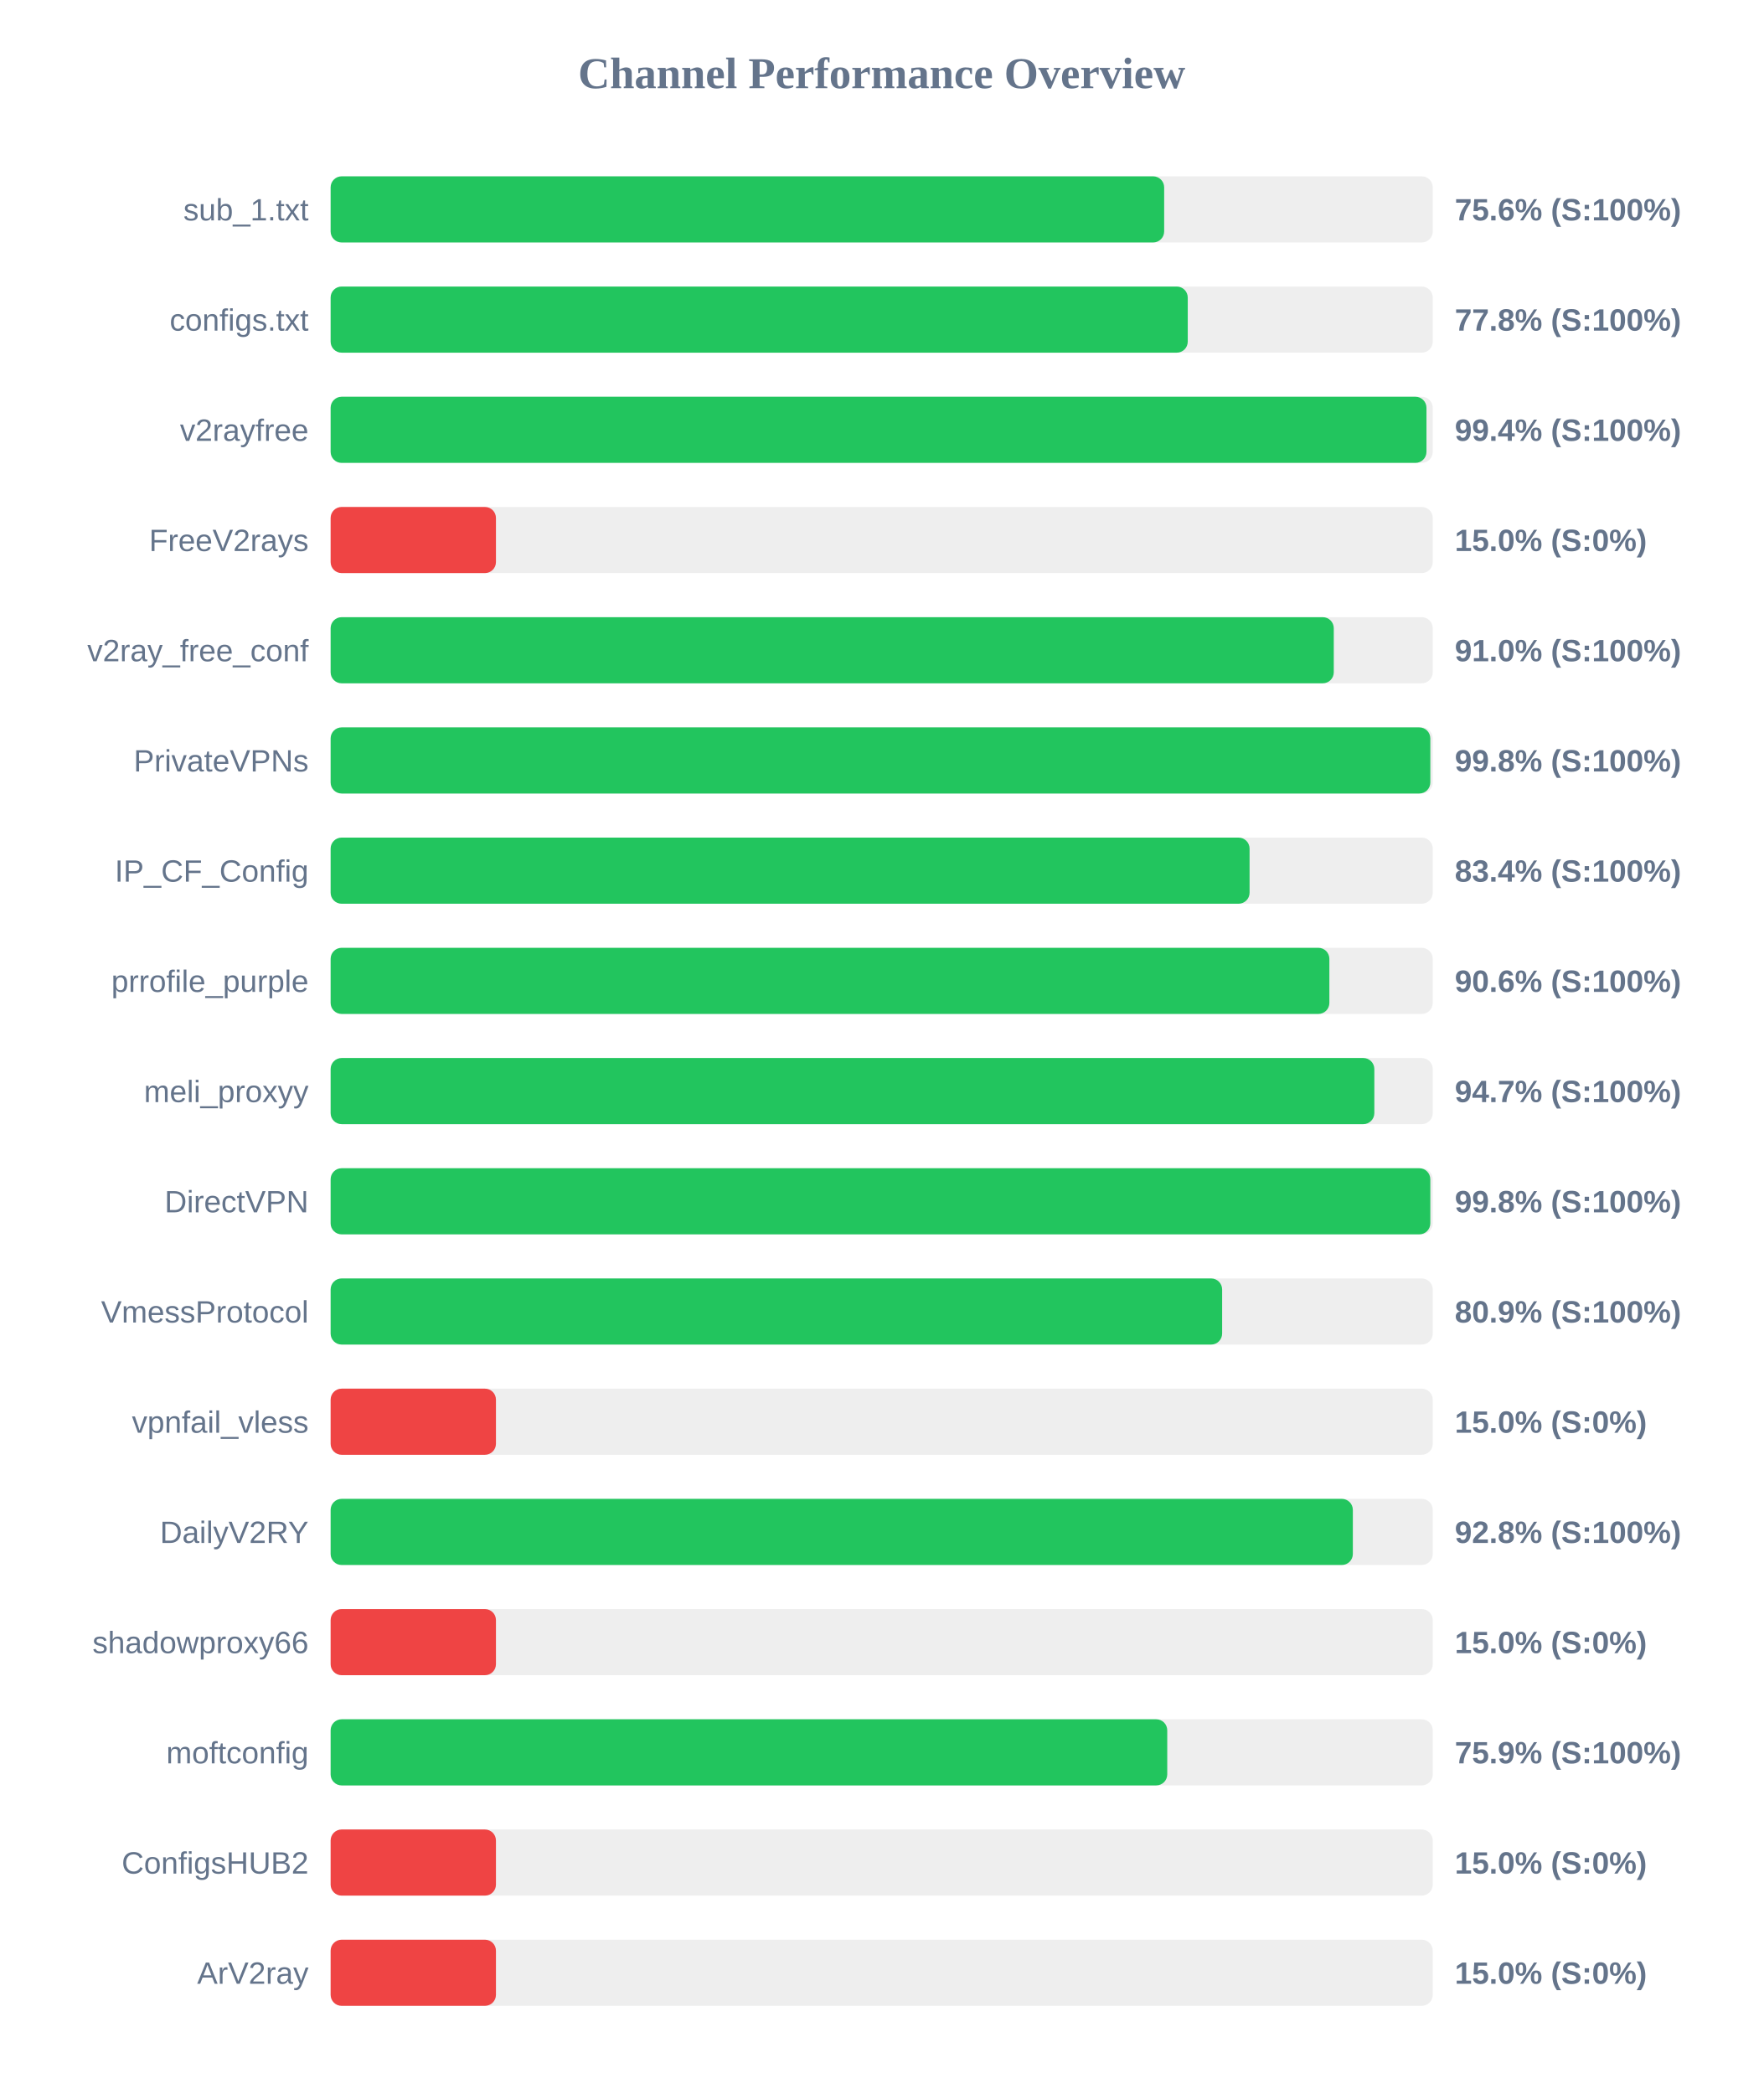
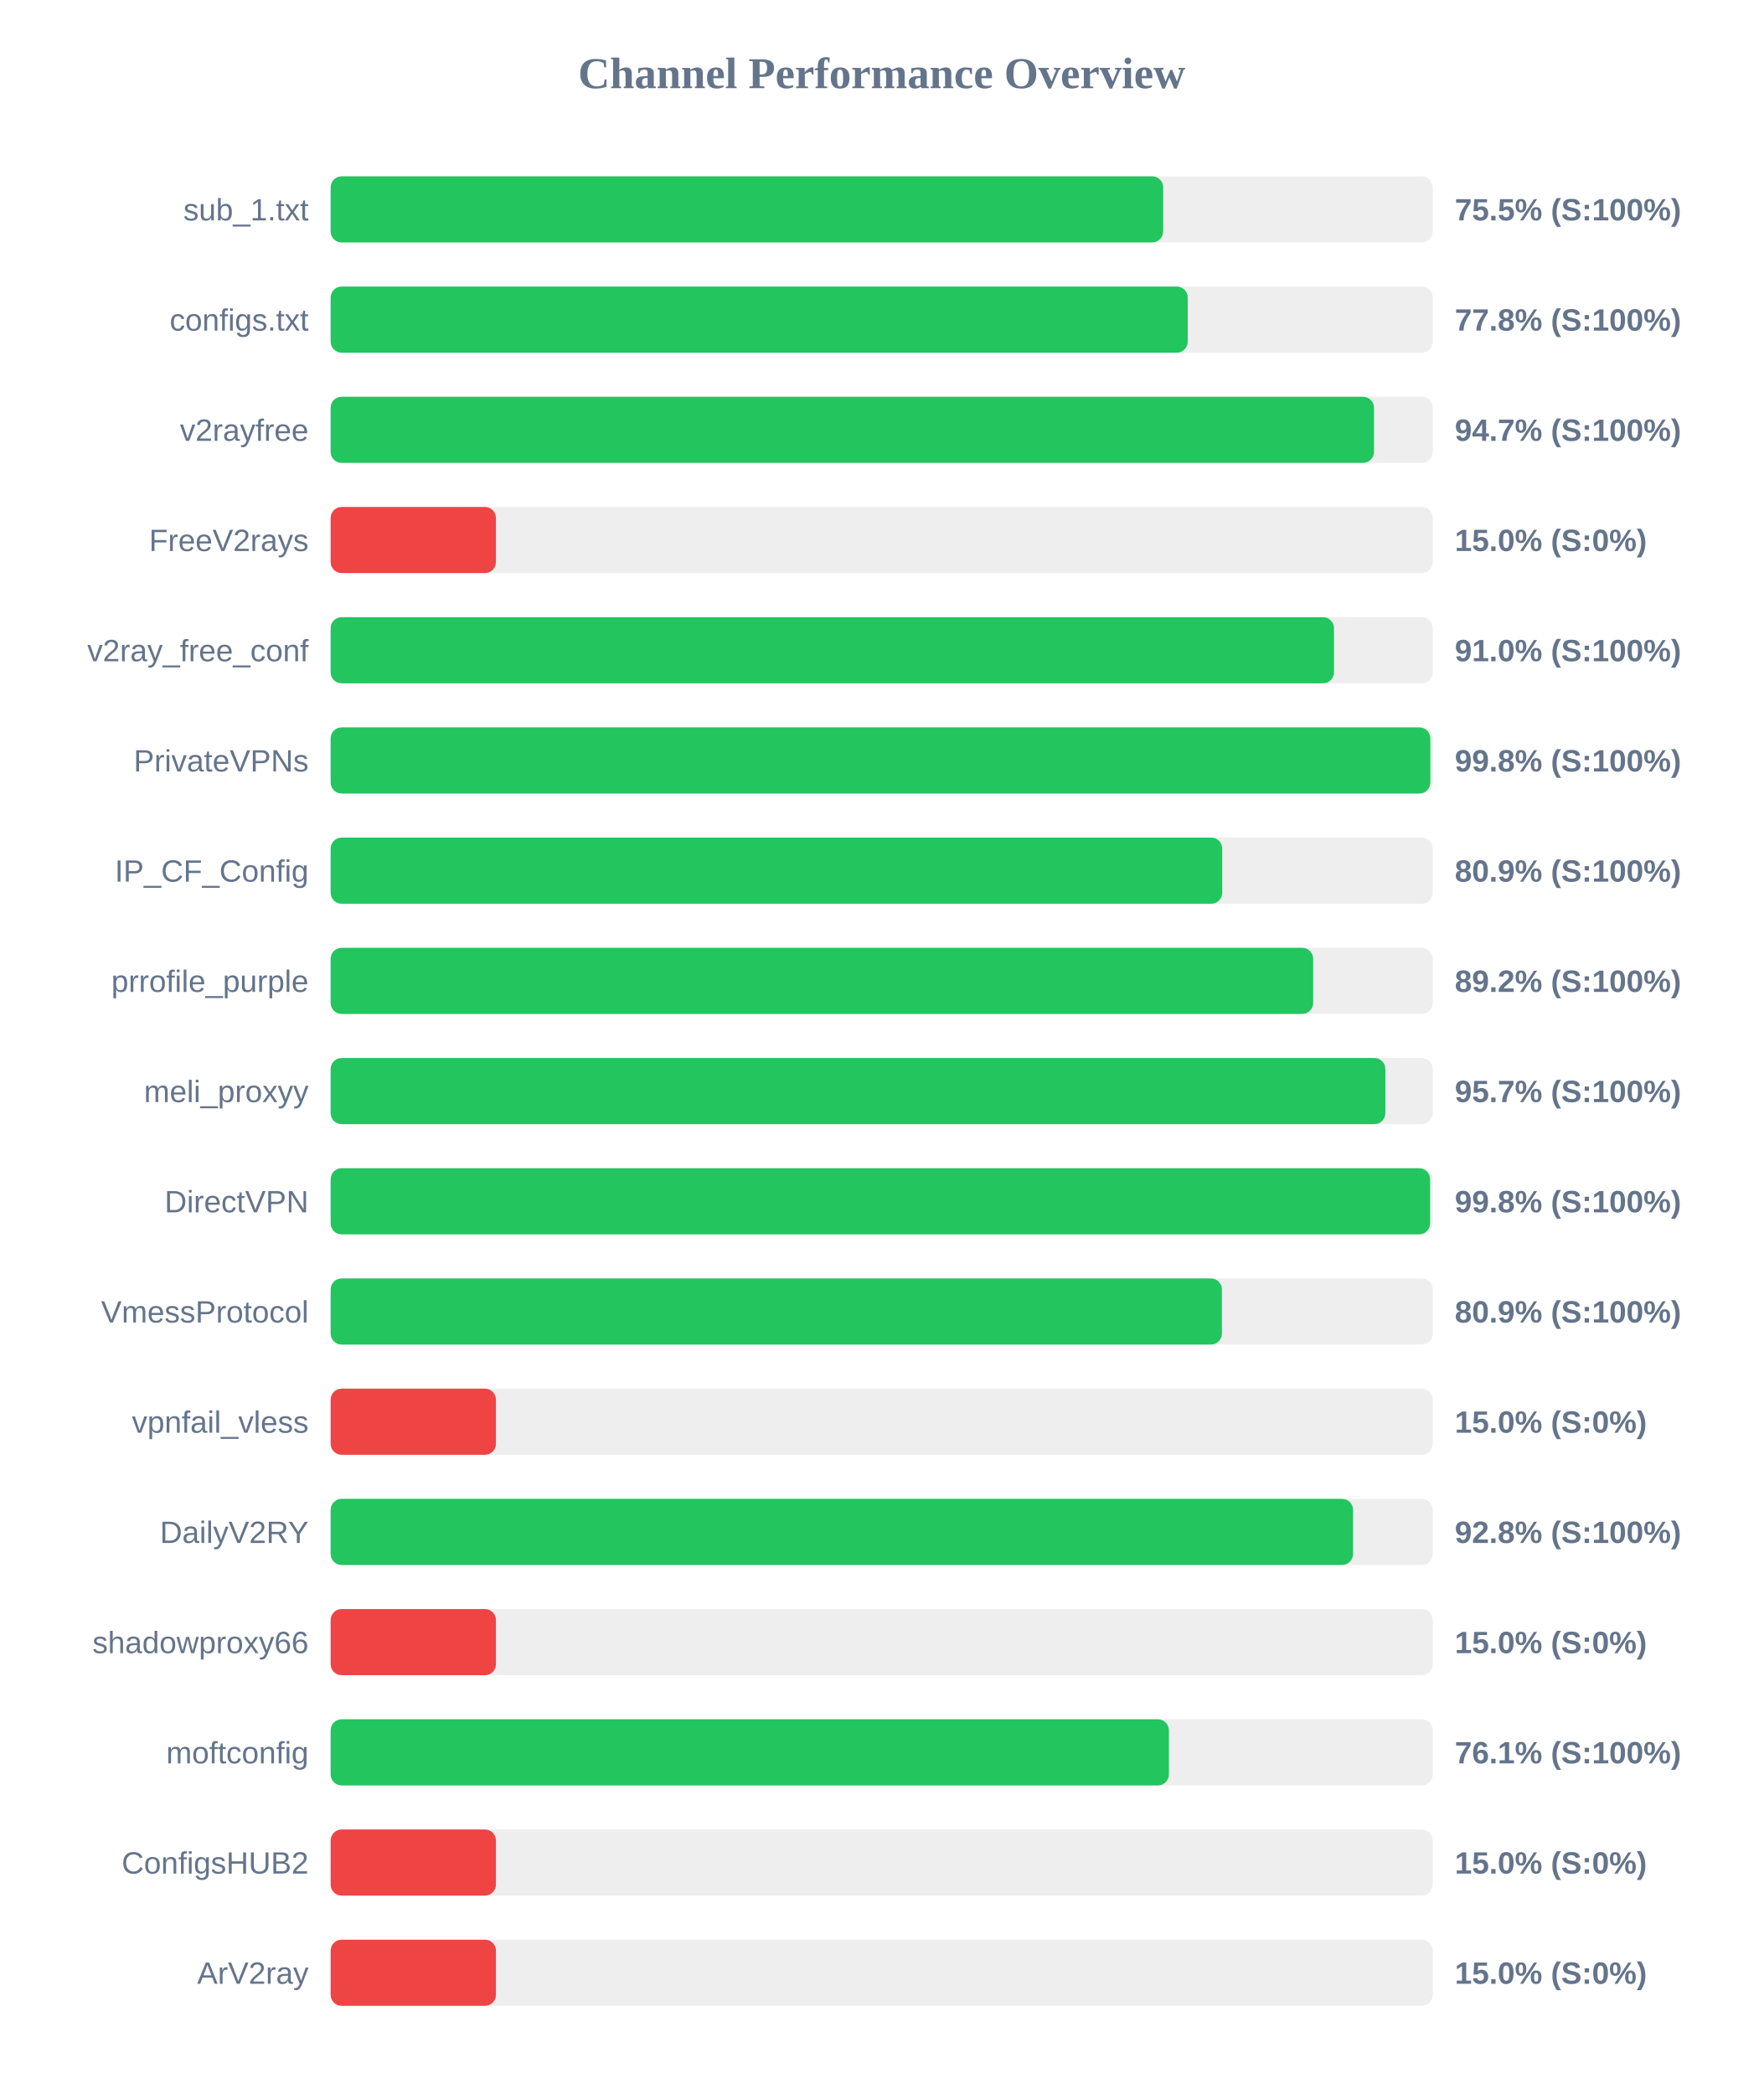
<svg xmlns="http://www.w3.org/2000/svg" width="800" height="950" version="1.1">
  <style>
        .row { font: 14px Arial; fill: #64748b; }
        .score { font: bold 14px Arial; fill: #64748b; }
    </style>
  <text x="400" y="40" text-anchor="middle" font-size="20px" font-weight="bold" fill="#64748b">Channel Performance Overview</text>
  <rect x="150" y="80" width="500" height="30" fill="#eee" rx="5" />
-   <rect x="150" y="80" width="378.15" height="30" fill="#22c55e" rx="5" />
+   <rect x="150" y="80" width="377.7" height="30" fill="#22c55e" rx="5" />
  <text x="140" y="100" text-anchor="end" class="row">sub_1.txt</text>
-   <text x="660" y="100" text-anchor="start" class="score">75.6% (S:100%)</text>
+   <text x="660" y="100" text-anchor="start" class="score">75.5% (S:100%)</text>
  <rect x="150" y="130" width="500" height="30" fill="#eee" rx="5" />
  <rect x="150" y="130" width="388.85" height="30" fill="#22c55e" rx="5" />
  <text x="140" y="150" text-anchor="end" class="row">configs.txt</text>
  <text x="660" y="150" text-anchor="start" class="score">77.8% (S:100%)</text>
  <rect x="150" y="180" width="500" height="30" fill="#eee" rx="5" />
-   <rect x="150" y="180" width="497.15" height="30" fill="#22c55e" rx="5" />
+   <rect x="150" y="180" width="473.35" height="30" fill="#22c55e" rx="5" />
  <text x="140" y="200" text-anchor="end" class="row">v2rayfree</text>
-   <text x="660" y="200" text-anchor="start" class="score">99.4% (S:100%)</text>
+   <text x="660" y="200" text-anchor="start" class="score">94.7% (S:100%)</text>
  <rect x="150" y="230" width="500" height="30" fill="#eee" rx="5" />
  <rect x="150" y="230" width="75.0" height="30" fill="#ef4444" rx="5" />
  <text x="140" y="250" text-anchor="end" class="row">FreeV2rays</text>
  <text x="660" y="250" text-anchor="start" class="score">15.0% (S:0%)</text>
  <rect x="150" y="280" width="500" height="30" fill="#eee" rx="5" />
-   <rect x="150" y="280" width="455.1" height="30" fill="#22c55e" rx="5" />
+   <rect x="150" y="280" width="455.2" height="30" fill="#22c55e" rx="5" />
  <text x="140" y="300" text-anchor="end" class="row">v2ray_free_conf</text>
  <text x="660" y="300" text-anchor="start" class="score">91.0% (S:100%)</text>
  <rect x="150" y="330" width="500" height="30" fill="#eee" rx="5" />
  <rect x="150" y="330" width="498.9" height="30" fill="#22c55e" rx="5" />
  <text x="140" y="350" text-anchor="end" class="row">PrivateVPNs</text>
  <text x="660" y="350" text-anchor="start" class="score">99.8% (S:100%)</text>
  <rect x="150" y="380" width="500" height="30" fill="#eee" rx="5" />
-   <rect x="150" y="380" width="416.9" height="30" fill="#22c55e" rx="5" />
+   <rect x="150" y="380" width="404.5" height="30" fill="#22c55e" rx="5" />
  <text x="140" y="400" text-anchor="end" class="row">IP_CF_Config</text>
-   <text x="660" y="400" text-anchor="start" class="score">83.4% (S:100%)</text>
+   <text x="660" y="400" text-anchor="start" class="score">80.9% (S:100%)</text>
  <rect x="150" y="430" width="500" height="30" fill="#eee" rx="5" />
-   <rect x="150" y="430" width="453.1" height="30" fill="#22c55e" rx="5" />
+   <rect x="150" y="430" width="445.75" height="30" fill="#22c55e" rx="5" />
  <text x="140" y="450" text-anchor="end" class="row">prrofile_purple</text>
-   <text x="660" y="450" text-anchor="start" class="score">90.6% (S:100%)</text>
+   <text x="660" y="450" text-anchor="start" class="score">89.2% (S:100%)</text>
  <rect x="150" y="480" width="500" height="30" fill="#eee" rx="5" />
-   <rect x="150" y="480" width="473.5" height="30" fill="#22c55e" rx="5" />
+   <rect x="150" y="480" width="478.5" height="30" fill="#22c55e" rx="5" />
  <text x="140" y="500" text-anchor="end" class="row">meli_proxyy</text>
-   <text x="660" y="500" text-anchor="start" class="score">94.7% (S:100%)</text>
+   <text x="660" y="500" text-anchor="start" class="score">95.7% (S:100%)</text>
  <rect x="150" y="530" width="500" height="30" fill="#eee" rx="5" />
-   <rect x="150" y="530" width="498.9" height="30" fill="#22c55e" rx="5" />
+   <rect x="150" y="530" width="498.8" height="30" fill="#22c55e" rx="5" />
  <text x="140" y="550" text-anchor="end" class="row">DirectVPN</text>
  <text x="660" y="550" text-anchor="start" class="score">99.8% (S:100%)</text>
  <rect x="150" y="580" width="500" height="30" fill="#eee" rx="5" />
-   <rect x="150" y="580" width="404.45" height="30" fill="#22c55e" rx="5" />
+   <rect x="150" y="580" width="404.35" height="30" fill="#22c55e" rx="5" />
  <text x="140" y="600" text-anchor="end" class="row">VmessProtocol</text>
  <text x="660" y="600" text-anchor="start" class="score">80.9% (S:100%)</text>
  <rect x="150" y="630" width="500" height="30" fill="#eee" rx="5" />
  <rect x="150" y="630" width="75.0" height="30" fill="#ef4444" rx="5" />
  <text x="140" y="650" text-anchor="end" class="row">vpnfail_vless</text>
  <text x="660" y="650" text-anchor="start" class="score">15.0% (S:0%)</text>
  <rect x="150" y="680" width="500" height="30" fill="#eee" rx="5" />
-   <rect x="150" y="680" width="463.75" height="30" fill="#22c55e" rx="5" />
+   <rect x="150" y="680" width="463.85" height="30" fill="#22c55e" rx="5" />
  <text x="140" y="700" text-anchor="end" class="row">DailyV2RY</text>
  <text x="660" y="700" text-anchor="start" class="score">92.8% (S:100%)</text>
  <rect x="150" y="730" width="500" height="30" fill="#eee" rx="5" />
  <rect x="150" y="730" width="75.0" height="30" fill="#ef4444" rx="5" />
  <text x="140" y="750" text-anchor="end" class="row">shadowproxy66</text>
  <text x="660" y="750" text-anchor="start" class="score">15.0% (S:0%)</text>
  <rect x="150" y="780" width="500" height="30" fill="#eee" rx="5" />
-   <rect x="150" y="780" width="379.55" height="30" fill="#22c55e" rx="5" />
+   <rect x="150" y="780" width="380.3" height="30" fill="#22c55e" rx="5" />
  <text x="140" y="800" text-anchor="end" class="row">moftconfig</text>
-   <text x="660" y="800" text-anchor="start" class="score">75.9% (S:100%)</text>
+   <text x="660" y="800" text-anchor="start" class="score">76.1% (S:100%)</text>
  <rect x="150" y="830" width="500" height="30" fill="#eee" rx="5" />
  <rect x="150" y="830" width="75.0" height="30" fill="#ef4444" rx="5" />
  <text x="140" y="850" text-anchor="end" class="row">ConfigsHUB2</text>
  <text x="660" y="850" text-anchor="start" class="score">15.0% (S:0%)</text>
  <rect x="150" y="880" width="500" height="30" fill="#eee" rx="5" />
  <rect x="150" y="880" width="75.0" height="30" fill="#ef4444" rx="5" />
  <text x="140" y="900" text-anchor="end" class="row">ArV2ray</text>
  <text x="660" y="900" text-anchor="start" class="score">15.0% (S:0%)</text>
</svg>
